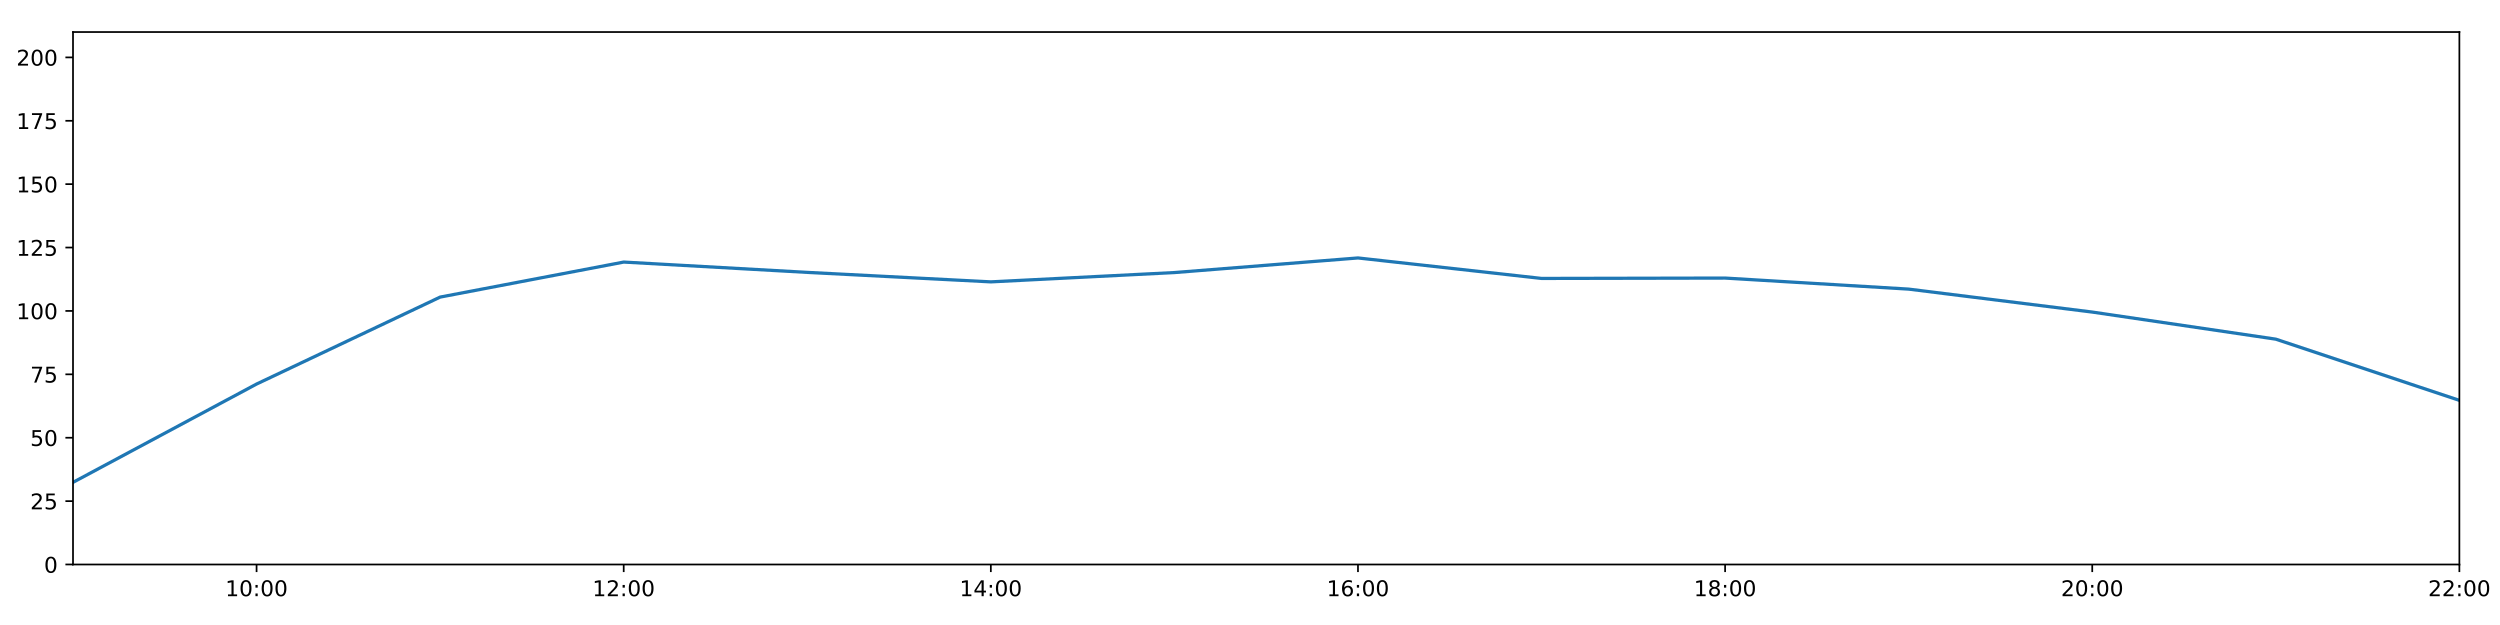
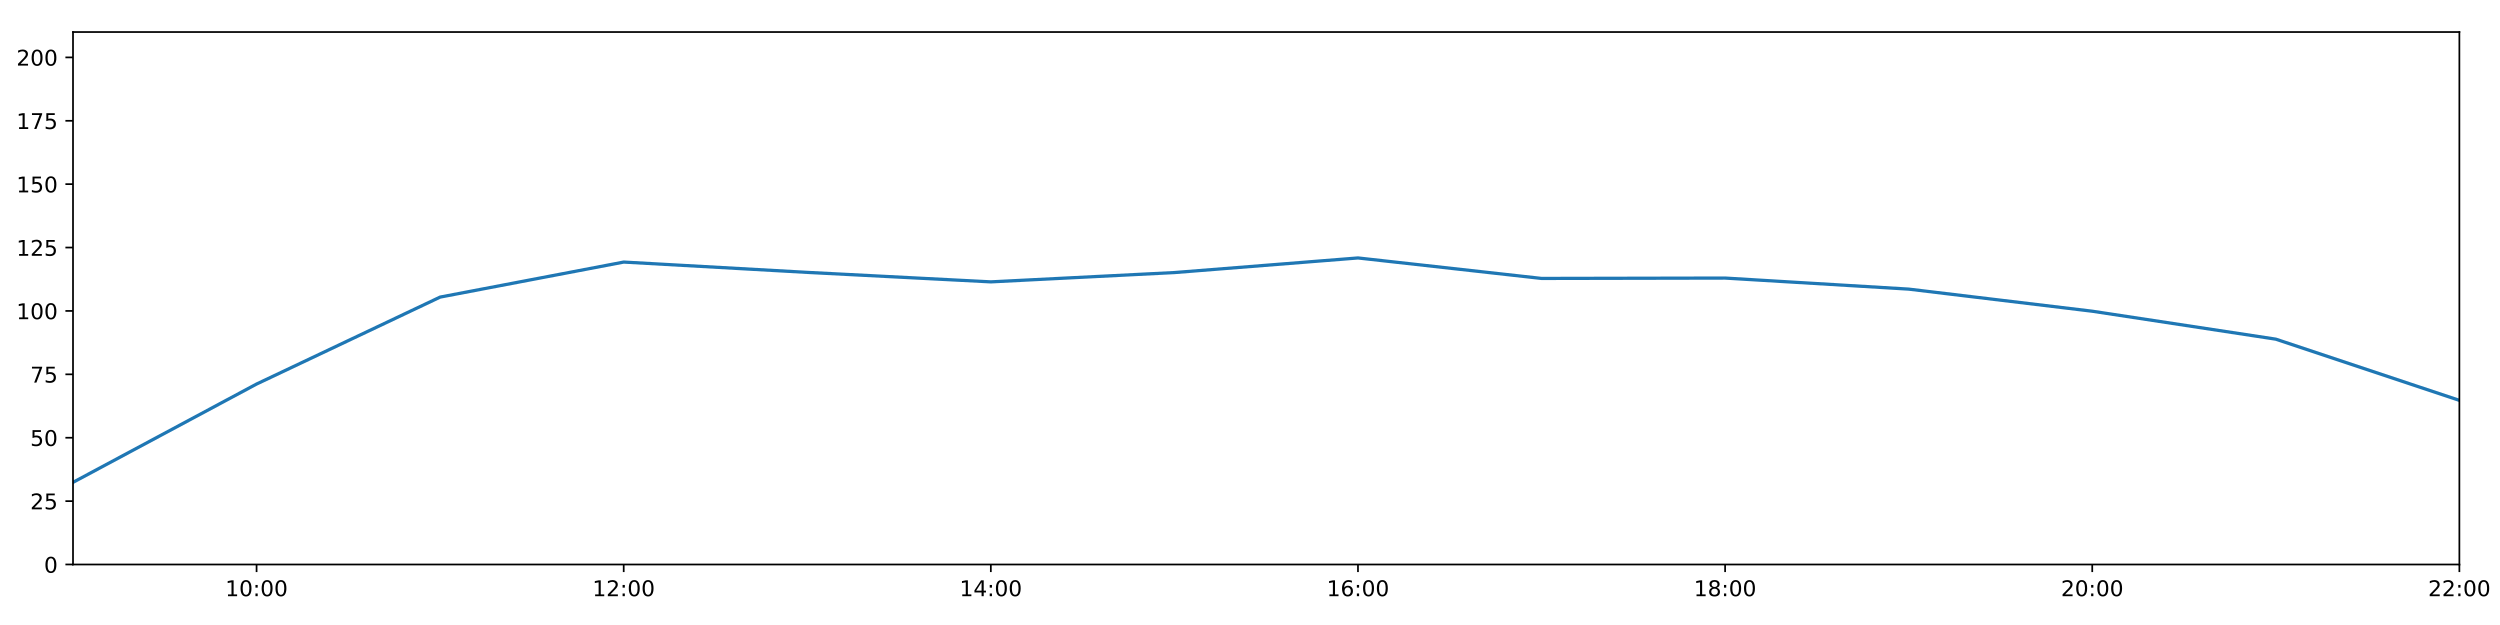
<svg xmlns="http://www.w3.org/2000/svg" xmlns:xlink="http://www.w3.org/1999/xlink" height="288pt" version="1.1" viewBox="0 0 1152 288" width="1152pt">
  <defs>
    <style type="text/css">
*{stroke-linecap:butt;stroke-linejoin:round;}
  </style>
  </defs>
  <g id="figure_1">
    <g id="patch_1">
      <path d="M 0 288  L 1152 288  L 1152 0  L 0 0  z " style="fill:#ffffff;" />
    </g>
    <g id="axes_1">
      <g id="patch_2">
        <path d="M 33.64 260.12  L 1133.28 260.12  L 1133.28 14.76  L 33.64 14.76  z " style="fill:#ffffff;" />
      </g>
      <g id="matplotlib.axis_1">
        <g id="xtick_1">
          <g id="line2d_1">
            <defs>
-               <path d="M 0 0  L 0 3.5  " id="mc22cad9585" style="stroke:#000000;stroke-width:0.8;" />
-             </defs>
-             <g>
-               <use style="stroke:#000000;stroke-width:0.8;" x="118.228" xlink:href="#mc22cad9585" y="260.12" />
+               <path d="M 0 0  L 0 3.5  " id="m3ad394513c" style="stroke:#000000;stroke-width:0.8;" />
+             </defs>
+             <g>
+               <use style="stroke:#000000;stroke-width:0.8;" x="118.228" xlink:href="#m3ad394513c" y="260.12" />
            </g>
          </g>
          <g id="text_1">
            <defs>
              <path d="M 12.406 8.297  L 28.516 8.297  L 28.516 63.922  L 10.984 60.406  L 10.984 69.391  L 28.422 72.906  L 38.281 72.906  L 38.281 8.297  L 54.391 8.297  L 54.391 0  L 12.406 0  z " id="DejaVuSans-49" />
              <path d="M 31.781 66.406  Q 24.172 66.406 20.328 58.906  Q 16.5 51.422 16.5 36.375  Q 16.5 21.391 20.328 13.891  Q 24.172 6.391 31.781 6.391  Q 39.453 6.391 43.281 13.891  Q 47.125 21.391 47.125 36.375  Q 47.125 51.422 43.281 58.906  Q 39.453 66.406 31.781 66.406  z M 31.781 74.219  Q 44.047 74.219 50.516 64.516  Q 56.984 54.828 56.984 36.375  Q 56.984 17.969 50.516 8.266  Q 44.047 -1.422 31.781 -1.422  Q 19.531 -1.422 13.062 8.266  Q 6.594 17.969 6.594 36.375  Q 6.594 54.828 13.062 64.516  Q 19.531 74.219 31.781 74.219  z " id="DejaVuSans-48" />
              <path d="M 11.719 12.406  L 22.016 12.406  L 22.016 0  L 11.719 0  z M 11.719 51.703  L 22.016 51.703  L 22.016 39.312  L 11.719 39.312  z " id="DejaVuSans-58" />
            </defs>
            <g transform="translate(103.8183 274.7184)scale(0.1 -0.1)">
              <use xlink:href="#DejaVuSans-49" />
              <use x="63.623" xlink:href="#DejaVuSans-48" />
              <use x="127.246" xlink:href="#DejaVuSans-58" />
              <use x="160.938" xlink:href="#DejaVuSans-48" />
              <use x="224.561" xlink:href="#DejaVuSans-48" />
            </g>
          </g>
        </g>
        <g id="xtick_2">
          <g id="line2d_2">
            <g>
-               <use style="stroke:#000000;stroke-width:0.8;" x="287.403" xlink:href="#mc22cad9585" y="260.12" />
+               <use style="stroke:#000000;stroke-width:0.8;" x="287.403" xlink:href="#m3ad394513c" y="260.12" />
            </g>
          </g>
          <g id="text_2">
            <defs>
              <path d="M 19.188 8.297  L 53.609 8.297  L 53.609 0  L 7.328 0  L 7.328 8.297  Q 12.938 14.109 22.625 23.891  Q 32.328 33.688 34.812 36.531  Q 39.547 41.844 41.422 45.531  Q 43.312 49.219 43.312 52.781  Q 43.312 58.594 39.234 62.25  Q 35.156 65.922 28.609 65.922  Q 23.969 65.922 18.812 64.312  Q 13.672 62.703 7.812 59.422  L 7.812 69.391  Q 13.766 71.781 18.938 73  Q 24.125 74.219 28.422 74.219  Q 39.75 74.219 46.484 68.547  Q 53.219 62.891 53.219 53.422  Q 53.219 48.922 51.531 44.891  Q 49.859 40.875 45.406 35.406  Q 44.188 33.984 37.641 27.219  Q 31.109 20.453 19.188 8.297  z " id="DejaVuSans-50" />
            </defs>
            <g transform="translate(272.9937 274.7184)scale(0.1 -0.1)">
              <use xlink:href="#DejaVuSans-49" />
              <use x="63.623" xlink:href="#DejaVuSans-50" />
              <use x="127.246" xlink:href="#DejaVuSans-58" />
              <use x="160.938" xlink:href="#DejaVuSans-48" />
              <use x="224.561" xlink:href="#DejaVuSans-48" />
            </g>
          </g>
        </g>
        <g id="xtick_3">
          <g id="line2d_3">
            <g>
-               <use style="stroke:#000000;stroke-width:0.8;" x="456.578" xlink:href="#mc22cad9585" y="260.12" />
+               <use style="stroke:#000000;stroke-width:0.8;" x="456.578" xlink:href="#m3ad394513c" y="260.12" />
            </g>
          </g>
          <g id="text_3">
            <defs>
              <path d="M 37.797 64.312  L 12.891 25.391  L 37.797 25.391  z M 35.203 72.906  L 47.609 72.906  L 47.609 25.391  L 58.016 25.391  L 58.016 17.188  L 47.609 17.188  L 47.609 0  L 37.797 0  L 37.797 17.188  L 4.891 17.188  L 4.891 26.703  z " id="DejaVuSans-52" />
            </defs>
            <g transform="translate(442.1691 274.7184)scale(0.1 -0.1)">
              <use xlink:href="#DejaVuSans-49" />
              <use x="63.623" xlink:href="#DejaVuSans-52" />
              <use x="127.246" xlink:href="#DejaVuSans-58" />
              <use x="160.938" xlink:href="#DejaVuSans-48" />
              <use x="224.561" xlink:href="#DejaVuSans-48" />
            </g>
          </g>
        </g>
        <g id="xtick_4">
          <g id="line2d_4">
            <g>
-               <use style="stroke:#000000;stroke-width:0.8;" x="625.754" xlink:href="#mc22cad9585" y="260.12" />
+               <use style="stroke:#000000;stroke-width:0.8;" x="625.754" xlink:href="#m3ad394513c" y="260.12" />
            </g>
          </g>
          <g id="text_4">
            <defs>
              <path d="M 33.016 40.375  Q 26.375 40.375 22.484 35.828  Q 18.609 31.297 18.609 23.391  Q 18.609 15.531 22.484 10.953  Q 26.375 6.391 33.016 6.391  Q 39.656 6.391 43.531 10.953  Q 47.406 15.531 47.406 23.391  Q 47.406 31.297 43.531 35.828  Q 39.656 40.375 33.016 40.375  z M 52.594 71.297  L 52.594 62.312  Q 48.875 64.062 45.094 64.984  Q 41.312 65.922 37.594 65.922  Q 27.828 65.922 22.672 59.328  Q 17.531 52.734 16.797 39.406  Q 19.672 43.656 24.016 45.922  Q 28.375 48.188 33.594 48.188  Q 44.578 48.188 50.953 41.516  Q 57.328 34.859 57.328 23.391  Q 57.328 12.156 50.688 5.359  Q 44.047 -1.422 33.016 -1.422  Q 20.359 -1.422 13.672 8.266  Q 6.984 17.969 6.984 36.375  Q 6.984 53.656 15.188 63.938  Q 23.391 74.219 37.203 74.219  Q 40.922 74.219 44.703 73.484  Q 48.484 72.75 52.594 71.297  z " id="DejaVuSans-54" />
            </defs>
            <g transform="translate(611.3445 274.7184)scale(0.1 -0.1)">
              <use xlink:href="#DejaVuSans-49" />
              <use x="63.623" xlink:href="#DejaVuSans-54" />
              <use x="127.246" xlink:href="#DejaVuSans-58" />
              <use x="160.938" xlink:href="#DejaVuSans-48" />
              <use x="224.561" xlink:href="#DejaVuSans-48" />
            </g>
          </g>
        </g>
        <g id="xtick_5">
          <g id="line2d_5">
            <g>
-               <use style="stroke:#000000;stroke-width:0.8;" x="794.929" xlink:href="#mc22cad9585" y="260.12" />
+               <use style="stroke:#000000;stroke-width:0.8;" x="794.929" xlink:href="#m3ad394513c" y="260.12" />
            </g>
          </g>
          <g id="text_5">
            <defs>
              <path d="M 31.781 34.625  Q 24.75 34.625 20.719 30.859  Q 16.703 27.094 16.703 20.516  Q 16.703 13.922 20.719 10.156  Q 24.75 6.391 31.781 6.391  Q 38.812 6.391 42.859 10.172  Q 46.922 13.969 46.922 20.516  Q 46.922 27.094 42.891 30.859  Q 38.875 34.625 31.781 34.625  z M 21.922 38.812  Q 15.578 40.375 12.031 44.719  Q 8.5 49.078 8.5 55.328  Q 8.5 64.062 14.719 69.141  Q 20.953 74.219 31.781 74.219  Q 42.672 74.219 48.875 69.141  Q 55.078 64.062 55.078 55.328  Q 55.078 49.078 51.531 44.719  Q 48 40.375 41.703 38.812  Q 48.828 37.156 52.797 32.312  Q 56.781 27.484 56.781 20.516  Q 56.781 9.906 50.312 4.234  Q 43.844 -1.422 31.781 -1.422  Q 19.734 -1.422 13.25 4.234  Q 6.781 9.906 6.781 20.516  Q 6.781 27.484 10.781 32.312  Q 14.797 37.156 21.922 38.812  z M 18.312 54.391  Q 18.312 48.734 21.844 45.562  Q 25.391 42.391 31.781 42.391  Q 38.141 42.391 41.719 45.562  Q 45.312 48.734 45.312 54.391  Q 45.312 60.062 41.719 63.234  Q 38.141 66.406 31.781 66.406  Q 25.391 66.406 21.844 63.234  Q 18.312 60.062 18.312 54.391  z " id="DejaVuSans-56" />
            </defs>
            <g transform="translate(780.5199 274.7184)scale(0.1 -0.1)">
              <use xlink:href="#DejaVuSans-49" />
              <use x="63.623" xlink:href="#DejaVuSans-56" />
              <use x="127.246" xlink:href="#DejaVuSans-58" />
              <use x="160.938" xlink:href="#DejaVuSans-48" />
              <use x="224.561" xlink:href="#DejaVuSans-48" />
            </g>
          </g>
        </g>
        <g id="xtick_6">
          <g id="line2d_6">
            <g>
-               <use style="stroke:#000000;stroke-width:0.8;" x="964.105" xlink:href="#mc22cad9585" y="260.12" />
+               <use style="stroke:#000000;stroke-width:0.8;" x="964.105" xlink:href="#m3ad394513c" y="260.12" />
            </g>
          </g>
          <g id="text_6">
            <g transform="translate(949.6952 274.7184)scale(0.1 -0.1)">
              <use xlink:href="#DejaVuSans-50" />
              <use x="63.623" xlink:href="#DejaVuSans-48" />
              <use x="127.246" xlink:href="#DejaVuSans-58" />
              <use x="160.938" xlink:href="#DejaVuSans-48" />
              <use x="224.561" xlink:href="#DejaVuSans-48" />
            </g>
          </g>
        </g>
        <g id="xtick_7">
          <g id="line2d_7">
            <g>
-               <use style="stroke:#000000;stroke-width:0.8;" x="1133.28" xlink:href="#mc22cad9585" y="260.12" />
+               <use style="stroke:#000000;stroke-width:0.8;" x="1133.28" xlink:href="#m3ad394513c" y="260.12" />
            </g>
          </g>
          <g id="text_7">
            <g transform="translate(1118.871 274.7184)scale(0.1 -0.1)">
              <use xlink:href="#DejaVuSans-50" />
              <use x="63.623" xlink:href="#DejaVuSans-50" />
              <use x="127.246" xlink:href="#DejaVuSans-58" />
              <use x="160.938" xlink:href="#DejaVuSans-48" />
              <use x="224.561" xlink:href="#DejaVuSans-48" />
            </g>
          </g>
        </g>
      </g>
      <g id="matplotlib.axis_2">
        <g id="ytick_1">
          <g id="line2d_8">
            <defs>
-               <path d="M 0 0  L -3.5 0  " id="m4af4220166" style="stroke:#000000;stroke-width:0.8;" />
-             </defs>
-             <g>
-               <use style="stroke:#000000;stroke-width:0.8;" x="33.64" xlink:href="#m4af4220166" y="260.12" />
+               <path d="M 0 0  L -3.5 0  " id="mb988437abf" style="stroke:#000000;stroke-width:0.8;" />
+             </defs>
+             <g>
+               <use style="stroke:#000000;stroke-width:0.8;" x="33.64" xlink:href="#mb988437abf" y="260.12" />
            </g>
          </g>
          <g id="text_8">
            <g transform="translate(20.2775 263.9192)scale(0.1 -0.1)">
              <use xlink:href="#DejaVuSans-48" />
            </g>
          </g>
        </g>
        <g id="ytick_2">
          <g id="line2d_9">
            <g>
-               <use style="stroke:#000000;stroke-width:0.8;" x="33.64" xlink:href="#m4af4220166" y="230.91" />
+               <use style="stroke:#000000;stroke-width:0.8;" x="33.64" xlink:href="#mb988437abf" y="230.91" />
            </g>
          </g>
          <g id="text_9">
            <defs>
              <path d="M 10.797 72.906  L 49.516 72.906  L 49.516 64.594  L 19.828 64.594  L 19.828 46.734  Q 21.969 47.469 24.109 47.828  Q 26.266 48.188 28.422 48.188  Q 40.625 48.188 47.75 41.5  Q 54.891 34.812 54.891 23.391  Q 54.891 11.625 47.562 5.094  Q 40.234 -1.422 26.906 -1.422  Q 22.312 -1.422 17.547 -0.641  Q 12.797 0.141 7.719 1.703  L 7.719 11.625  Q 12.109 9.234 16.797 8.062  Q 21.484 6.891 26.703 6.891  Q 35.156 6.891 40.078 11.328  Q 45.016 15.766 45.016 23.391  Q 45.016 31 40.078 35.438  Q 35.156 39.891 26.703 39.891  Q 22.75 39.891 18.812 39.016  Q 14.891 38.141 10.797 36.281  z " id="DejaVuSans-53" />
            </defs>
            <g transform="translate(13.915 234.7097)scale(0.1 -0.1)">
              <use xlink:href="#DejaVuSans-50" />
              <use x="63.623" xlink:href="#DejaVuSans-53" />
            </g>
          </g>
        </g>
        <g id="ytick_3">
          <g id="line2d_10">
            <g>
-               <use style="stroke:#000000;stroke-width:0.8;" x="33.64" xlink:href="#m4af4220166" y="201.701" />
+               <use style="stroke:#000000;stroke-width:0.8;" x="33.64" xlink:href="#mb988437abf" y="201.701" />
            </g>
          </g>
          <g id="text_10">
            <g transform="translate(13.915 205.5002)scale(0.1 -0.1)">
              <use xlink:href="#DejaVuSans-53" />
              <use x="63.623" xlink:href="#DejaVuSans-48" />
            </g>
          </g>
        </g>
        <g id="ytick_4">
          <g id="line2d_11">
            <g>
-               <use style="stroke:#000000;stroke-width:0.8;" x="33.64" xlink:href="#m4af4220166" y="172.491" />
+               <use style="stroke:#000000;stroke-width:0.8;" x="33.64" xlink:href="#mb988437abf" y="172.491" />
            </g>
          </g>
          <g id="text_11">
            <defs>
              <path d="M 8.203 72.906  L 55.078 72.906  L 55.078 68.703  L 28.609 0  L 18.312 0  L 43.219 64.594  L 8.203 64.594  z " id="DejaVuSans-55" />
            </defs>
            <g transform="translate(13.915 176.2906)scale(0.1 -0.1)">
              <use xlink:href="#DejaVuSans-55" />
              <use x="63.623" xlink:href="#DejaVuSans-53" />
            </g>
          </g>
        </g>
        <g id="ytick_5">
          <g id="line2d_12">
            <g>
-               <use style="stroke:#000000;stroke-width:0.8;" x="33.64" xlink:href="#m4af4220166" y="143.282" />
+               <use style="stroke:#000000;stroke-width:0.8;" x="33.64" xlink:href="#mb988437abf" y="143.282" />
            </g>
          </g>
          <g id="text_12">
            <g transform="translate(7.5525 147.0811)scale(0.1 -0.1)">
              <use xlink:href="#DejaVuSans-49" />
              <use x="63.623" xlink:href="#DejaVuSans-48" />
              <use x="127.246" xlink:href="#DejaVuSans-48" />
            </g>
          </g>
        </g>
        <g id="ytick_6">
          <g id="line2d_13">
            <g>
-               <use style="stroke:#000000;stroke-width:0.8;" x="33.64" xlink:href="#m4af4220166" y="114.072" />
+               <use style="stroke:#000000;stroke-width:0.8;" x="33.64" xlink:href="#mb988437abf" y="114.072" />
            </g>
          </g>
          <g id="text_13">
            <g transform="translate(7.5525 117.8716)scale(0.1 -0.1)">
              <use xlink:href="#DejaVuSans-49" />
              <use x="63.623" xlink:href="#DejaVuSans-50" />
              <use x="127.246" xlink:href="#DejaVuSans-53" />
            </g>
          </g>
        </g>
        <g id="ytick_7">
          <g id="line2d_14">
            <g>
-               <use style="stroke:#000000;stroke-width:0.8;" x="33.64" xlink:href="#m4af4220166" y="84.863" />
+               <use style="stroke:#000000;stroke-width:0.8;" x="33.64" xlink:href="#mb988437abf" y="84.863" />
            </g>
          </g>
          <g id="text_14">
            <g transform="translate(7.5525 88.66208)scale(0.1 -0.1)">
              <use xlink:href="#DejaVuSans-49" />
              <use x="63.623" xlink:href="#DejaVuSans-53" />
              <use x="127.246" xlink:href="#DejaVuSans-48" />
            </g>
          </g>
        </g>
        <g id="ytick_8">
          <g id="line2d_15">
            <g>
-               <use style="stroke:#000000;stroke-width:0.8;" x="33.64" xlink:href="#m4af4220166" y="55.653" />
+               <use style="stroke:#000000;stroke-width:0.8;" x="33.64" xlink:href="#mb988437abf" y="55.653" />
            </g>
          </g>
          <g id="text_15">
            <g transform="translate(7.5525 59.45255)scale(0.1 -0.1)">
              <use xlink:href="#DejaVuSans-49" />
              <use x="63.623" xlink:href="#DejaVuSans-55" />
              <use x="127.246" xlink:href="#DejaVuSans-53" />
            </g>
          </g>
        </g>
        <g id="ytick_9">
          <g id="line2d_16">
            <g>
-               <use style="stroke:#000000;stroke-width:0.8;" x="33.64" xlink:href="#m4af4220166" y="26.444" />
+               <use style="stroke:#000000;stroke-width:0.8;" x="33.64" xlink:href="#mb988437abf" y="26.444" />
            </g>
          </g>
          <g id="text_16">
            <g transform="translate(7.5525 30.24303)scale(0.1 -0.1)">
              <use xlink:href="#DejaVuSans-50" />
              <use x="63.623" xlink:href="#DejaVuSans-48" />
              <use x="127.246" xlink:href="#DejaVuSans-48" />
            </g>
          </g>
        </g>
      </g>
      <g id="line2d_17">
-         <path clip-path="url(#p8df750004f)" d="M 33.64 222.264  L 118.228 176.964  L 202.815 136.898  L 287.403 120.76  L 371.991 125.514  L 456.578 129.884  L 541.166 125.595  L 625.754 118.863  L 710.342 128.302  L 794.929 128.133  L 879.517 133.225  L 964.105 143.801  L 1048.692 156.286  L 1133.28 184.48  " style="fill:none;stroke:#1f77b4;stroke-linecap:square;stroke-width:1.5;" />
+         <path clip-path="url(#pe0b25aae1e)" d="M 33.64 222.264  L 118.228 176.964  L 202.815 136.898  L 287.403 120.76  L 371.991 125.514  L 456.578 129.884  L 541.166 125.595  L 625.754 118.863  L 710.342 128.302  L 794.929 128.133  L 879.517 133.225  L 964.105 143.407  L 1048.692 156.286  L 1133.28 184.48  " style="fill:none;stroke:#1f77b4;stroke-linecap:square;stroke-width:1.5;" />
      </g>
      <g id="patch_3">
        <path d="M 33.64 260.12  L 33.64 14.76  " style="fill:none;stroke:#000000;stroke-linecap:square;stroke-linejoin:miter;stroke-width:0.8;" />
      </g>
      <g id="patch_4">
        <path d="M 1133.28 260.12  L 1133.28 14.76  " style="fill:none;stroke:#000000;stroke-linecap:square;stroke-linejoin:miter;stroke-width:0.8;" />
      </g>
      <g id="patch_5">
        <path d="M 33.64 260.12  L 1133.28 260.12  " style="fill:none;stroke:#000000;stroke-linecap:square;stroke-linejoin:miter;stroke-width:0.8;" />
      </g>
      <g id="patch_6">
        <path d="M 33.64 14.76  L 1133.28 14.76  " style="fill:none;stroke:#000000;stroke-linecap:square;stroke-linejoin:miter;stroke-width:0.8;" />
      </g>
    </g>
  </g>
  <defs>
-     <clipPath id="p8df750004f">
+     <clipPath id="pe0b25aae1e">
      <rect height="245.36" width="1099.64" x="33.64" y="14.76" />
    </clipPath>
  </defs>
</svg>
